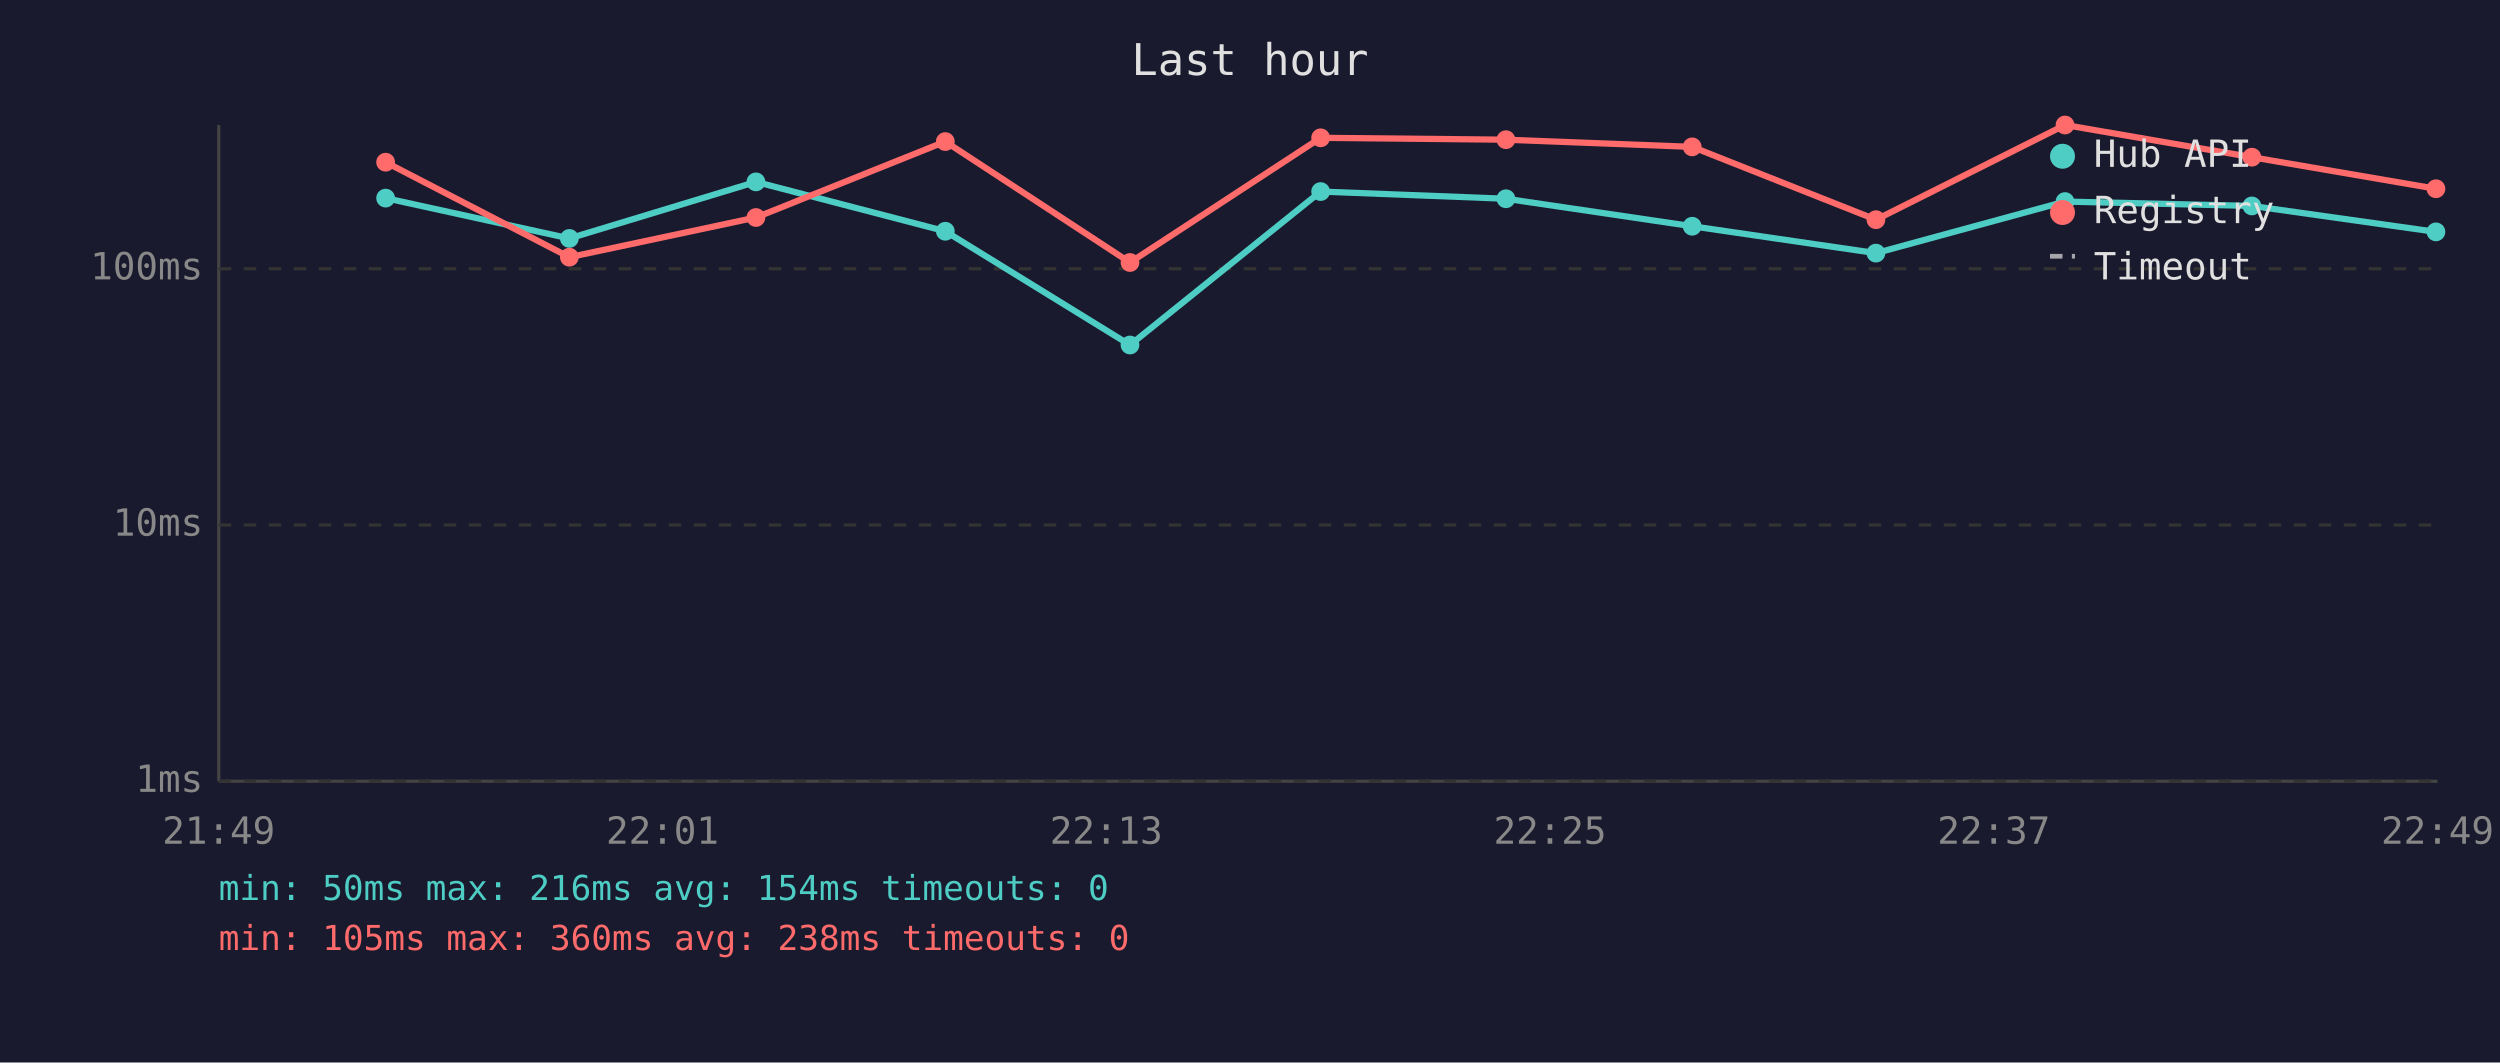
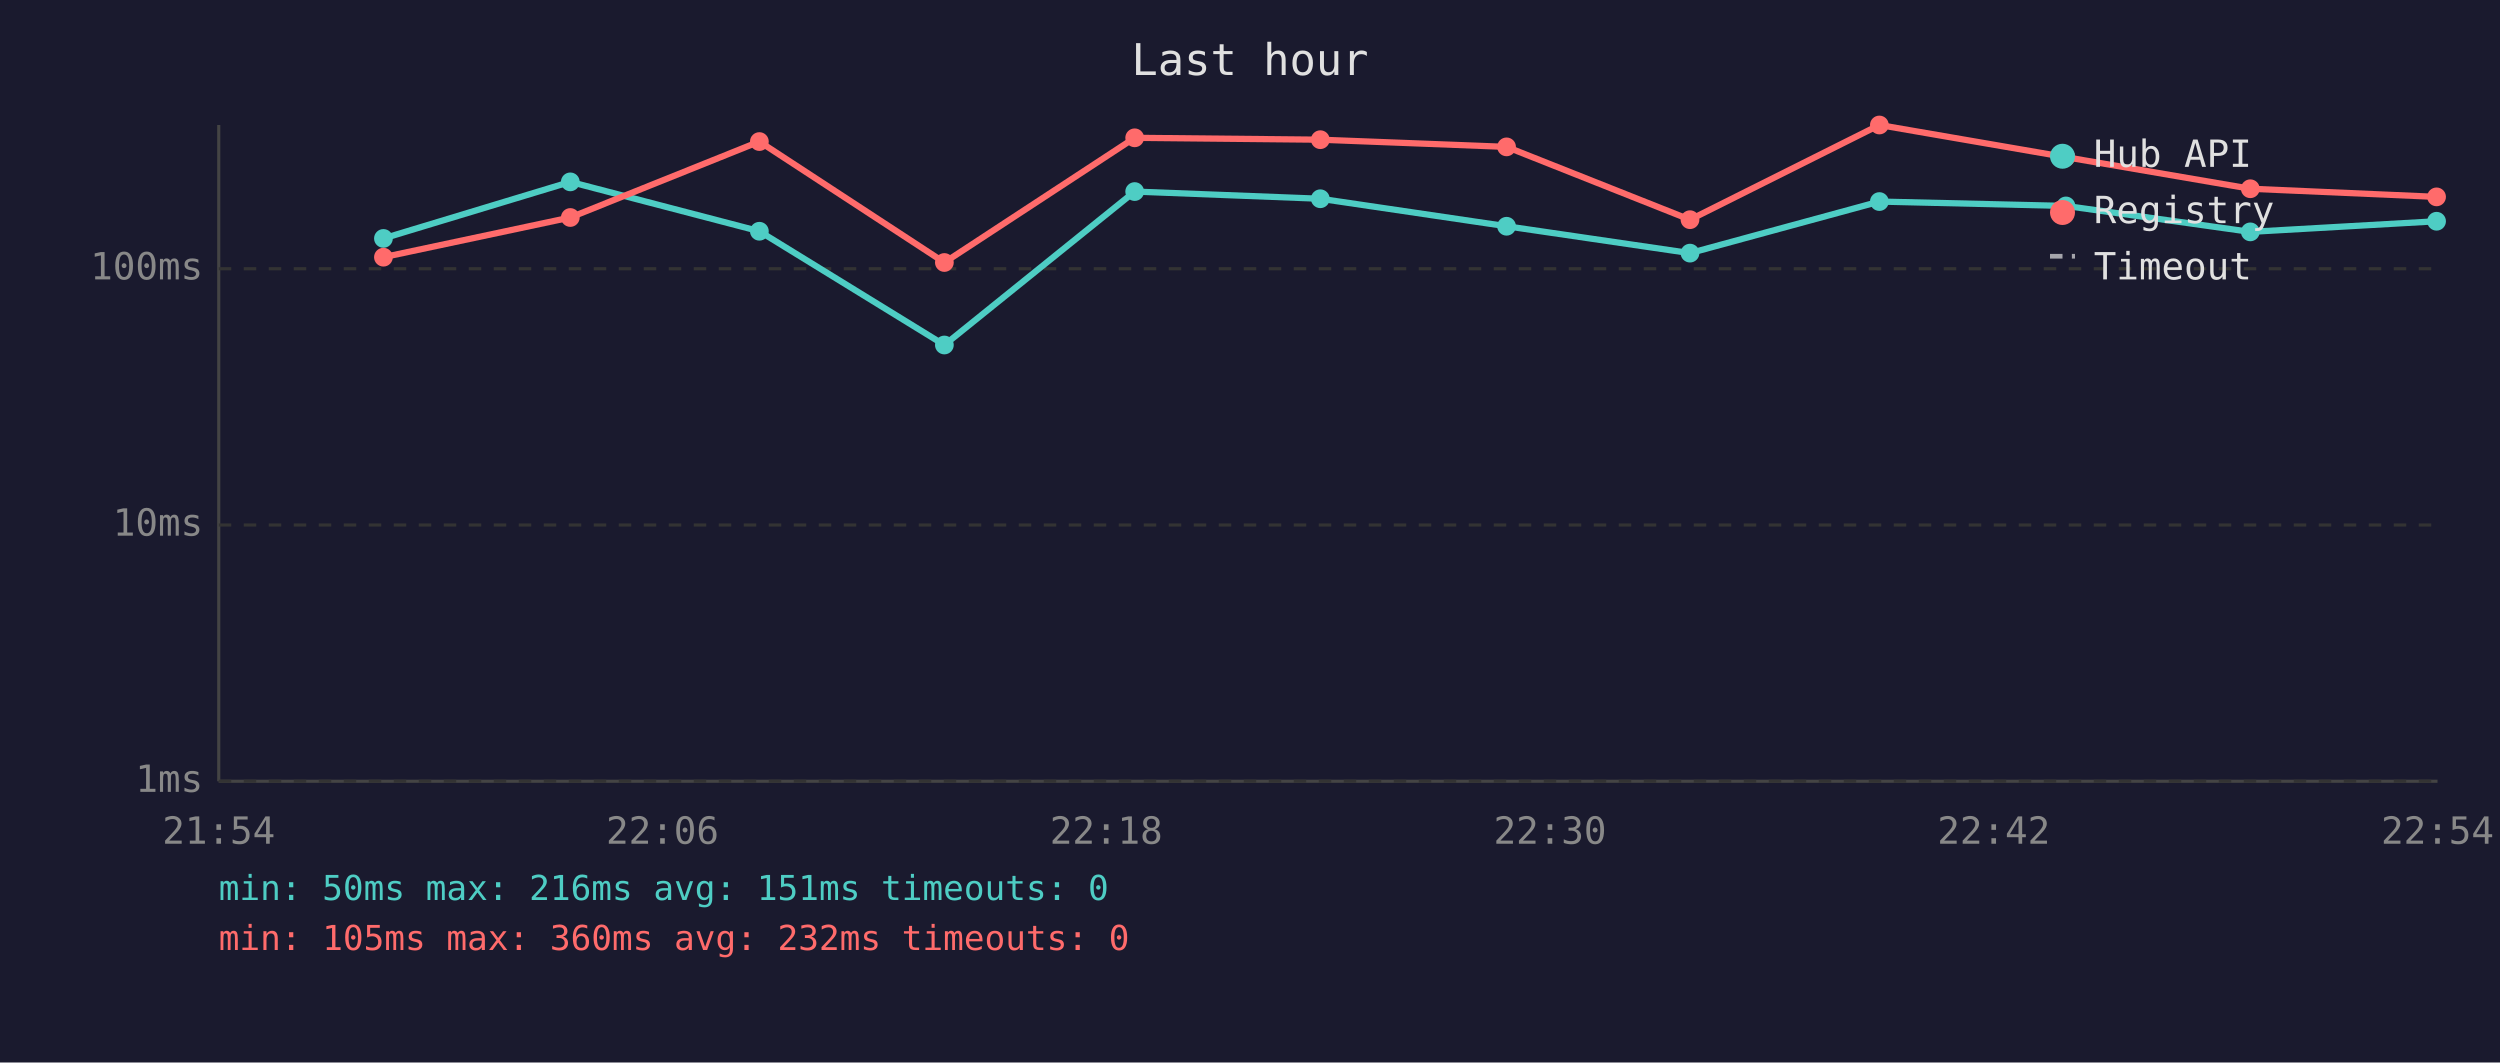
<svg xmlns="http://www.w3.org/2000/svg" viewBox="0 0 800 340" font-family="monospace" font-size="12">
  <rect width="800" height="340" fill="#1a1a2e" />
  <text x="400" y="24" fill="#e0e0e0" font-size="14" text-anchor="middle">Last hour</text>
  <line x1="70" y1="40" x2="70" y2="250" stroke="#444" stroke-width="1" />
  <line x1="70" y1="250" x2="780" y2="250" stroke="#444" stroke-width="1" />
  <line x1="70" y1="250" x2="780" y2="250" stroke="#333" stroke-width="1" stroke-dasharray="4" />
  <text x="65" y="250" fill="#888" text-anchor="end" dominant-baseline="middle">1ms</text>
  <line x1="70" y1="168" x2="780" y2="168" stroke="#333" stroke-width="1" stroke-dasharray="4" />
  <text x="65" y="168" fill="#888" text-anchor="end" dominant-baseline="middle">10ms</text>
  <line x1="70" y1="86" x2="780" y2="86" stroke="#333" stroke-width="1" stroke-dasharray="4" />
  <text x="65" y="86" fill="#888" text-anchor="end" dominant-baseline="middle">100ms</text>
-   <text x="70" y="270" fill="#888" text-anchor="middle">21:49</text>
-   <text x="212" y="270" fill="#888" text-anchor="middle">22:01</text>
-   <text x="354" y="270" fill="#888" text-anchor="middle">22:13</text>
-   <text x="496" y="270" fill="#888" text-anchor="middle">22:25</text>
-   <text x="638" y="270" fill="#888" text-anchor="middle">22:37</text>
-   <text x="780" y="270" fill="#888" text-anchor="middle">22:49</text>
-   <polyline points="123.4,63.4 182.2,76.3 241.9,58.2 302.5,74.0 361.6,110.4 422.6,61.3 481.9,63.6 541.5,72.4 600.3,81.0 660.8,64.5 720.6,65.9 779.5,74.2" fill="none" stroke="#4ecdc4" stroke-width="2" opacity="1" />
-   <circle cx="123.4" cy="63.4" r="3" fill="#4ecdc4" />
-   <circle cx="182.2" cy="76.3" r="3" fill="#4ecdc4" />
-   <circle cx="241.9" cy="58.2" r="3" fill="#4ecdc4" />
-   <circle cx="302.5" cy="74.0" r="3" fill="#4ecdc4" />
-   <circle cx="361.6" cy="110.4" r="3" fill="#4ecdc4" />
-   <circle cx="422.6" cy="61.3" r="3" fill="#4ecdc4" />
-   <circle cx="481.9" cy="63.6" r="3" fill="#4ecdc4" />
-   <circle cx="541.5" cy="72.4" r="3" fill="#4ecdc4" />
-   <circle cx="600.3" cy="81.0" r="3" fill="#4ecdc4" />
-   <circle cx="660.8" cy="64.5" r="3" fill="#4ecdc4" />
-   <circle cx="720.6" cy="65.9" r="3" fill="#4ecdc4" />
-   <circle cx="779.5" cy="74.2" r="3" fill="#4ecdc4" />
-   <polyline points="123.4,51.9 182.2,82.3 241.9,69.6 302.5,45.3 361.6,84.0 422.6,44.1 481.9,44.7 541.5,47.0 600.3,70.3 660.8,40.0 720.6,50.3 779.5,60.4" fill="none" stroke="#ff6b6b" stroke-width="2" opacity="1" />
-   <circle cx="123.4" cy="51.9" r="3" fill="#ff6b6b" />
-   <circle cx="182.2" cy="82.3" r="3" fill="#ff6b6b" />
-   <circle cx="241.9" cy="69.6" r="3" fill="#ff6b6b" />
-   <circle cx="302.5" cy="45.3" r="3" fill="#ff6b6b" />
-   <circle cx="361.6" cy="84.0" r="3" fill="#ff6b6b" />
-   <circle cx="422.6" cy="44.1" r="3" fill="#ff6b6b" />
-   <circle cx="481.9" cy="44.7" r="3" fill="#ff6b6b" />
-   <circle cx="541.5" cy="47.0" r="3" fill="#ff6b6b" />
-   <circle cx="600.3" cy="70.3" r="3" fill="#ff6b6b" />
-   <circle cx="660.8" cy="40.0" r="3" fill="#ff6b6b" />
-   <circle cx="720.6" cy="50.3" r="3" fill="#ff6b6b" />
-   <circle cx="779.5" cy="60.4" r="3" fill="#ff6b6b" />
+   <text x="70" y="270" fill="#888" text-anchor="middle">21:54</text>
+   <text x="212" y="270" fill="#888" text-anchor="middle">22:06</text>
+   <text x="354" y="270" fill="#888" text-anchor="middle">22:18</text>
+   <text x="496" y="270" fill="#888" text-anchor="middle">22:30</text>
+   <text x="638" y="270" fill="#888" text-anchor="middle">22:42</text>
+   <text x="780" y="270" fill="#888" text-anchor="middle">22:54</text>
+   <polyline points="122.7,76.3 182.5,58.2 243.0,74.0 302.2,110.4 363.1,61.3 422.5,63.6 482.1,72.4 540.8,81.0 601.4,64.5 661.1,65.9 720.1,74.2 779.7,70.8" fill="none" stroke="#4ecdc4" stroke-width="2" opacity="1" />
+   <circle cx="122.7" cy="76.3" r="3" fill="#4ecdc4" />
+   <circle cx="182.5" cy="58.2" r="3" fill="#4ecdc4" />
+   <circle cx="243.0" cy="74.0" r="3" fill="#4ecdc4" />
+   <circle cx="302.2" cy="110.4" r="3" fill="#4ecdc4" />
+   <circle cx="363.1" cy="61.3" r="3" fill="#4ecdc4" />
+   <circle cx="422.5" cy="63.6" r="3" fill="#4ecdc4" />
+   <circle cx="482.1" cy="72.4" r="3" fill="#4ecdc4" />
+   <circle cx="540.8" cy="81.0" r="3" fill="#4ecdc4" />
+   <circle cx="601.4" cy="64.5" r="3" fill="#4ecdc4" />
+   <circle cx="661.1" cy="65.9" r="3" fill="#4ecdc4" />
+   <circle cx="720.1" cy="74.2" r="3" fill="#4ecdc4" />
+   <circle cx="779.7" cy="70.8" r="3" fill="#4ecdc4" />
+   <polyline points="122.7,82.3 182.5,69.6 243.0,45.3 302.2,84.0 363.1,44.1 422.5,44.7 482.1,47.0 540.8,70.3 601.4,40.0 661.1,50.3 720.1,60.4 779.7,63.0" fill="none" stroke="#ff6b6b" stroke-width="2" opacity="1" />
+   <circle cx="122.7" cy="82.3" r="3" fill="#ff6b6b" />
+   <circle cx="182.5" cy="69.6" r="3" fill="#ff6b6b" />
+   <circle cx="243.0" cy="45.3" r="3" fill="#ff6b6b" />
+   <circle cx="302.2" cy="84.0" r="3" fill="#ff6b6b" />
+   <circle cx="363.1" cy="44.1" r="3" fill="#ff6b6b" />
+   <circle cx="422.5" cy="44.7" r="3" fill="#ff6b6b" />
+   <circle cx="482.1" cy="47.0" r="3" fill="#ff6b6b" />
+   <circle cx="540.8" cy="70.3" r="3" fill="#ff6b6b" />
+   <circle cx="601.4" cy="40.0" r="3" fill="#ff6b6b" />
+   <circle cx="661.1" cy="50.3" r="3" fill="#ff6b6b" />
+   <circle cx="720.1" cy="60.4" r="3" fill="#ff6b6b" />
+   <circle cx="779.7" cy="63.0" r="3" fill="#ff6b6b" />
  <circle cx="660" cy="50" r="4" fill="#4ecdc4" />
  <text x="670" y="50" fill="#e0e0e0" dominant-baseline="middle">Hub API</text>
  <circle cx="660" cy="68" r="4" fill="#ff6b6b" />
  <text x="670" y="68" fill="#e0e0e0" dominant-baseline="middle">Registry</text>
  <line x1="656" y1="82" x2="664" y2="82" stroke="#e0e0e0" stroke-width="1.5" stroke-dasharray="4,3" opacity="0.7" />
  <text x="670" y="86" fill="#e0e0e0" dominant-baseline="middle">Timeout</text>
-   <text x="70" y="288" fill="#4ecdc4" font-size="11">min: 50ms  max: 216ms  avg: 154ms  timeouts: 0</text>
-   <text x="70" y="304" fill="#ff6b6b" font-size="11">min: 105ms  max: 360ms  avg: 238ms  timeouts: 0</text>
+   <text x="70" y="288" fill="#4ecdc4" font-size="11">min: 50ms  max: 216ms  avg: 151ms  timeouts: 0</text>
+   <text x="70" y="304" fill="#ff6b6b" font-size="11">min: 105ms  max: 360ms  avg: 232ms  timeouts: 0</text>
</svg>
